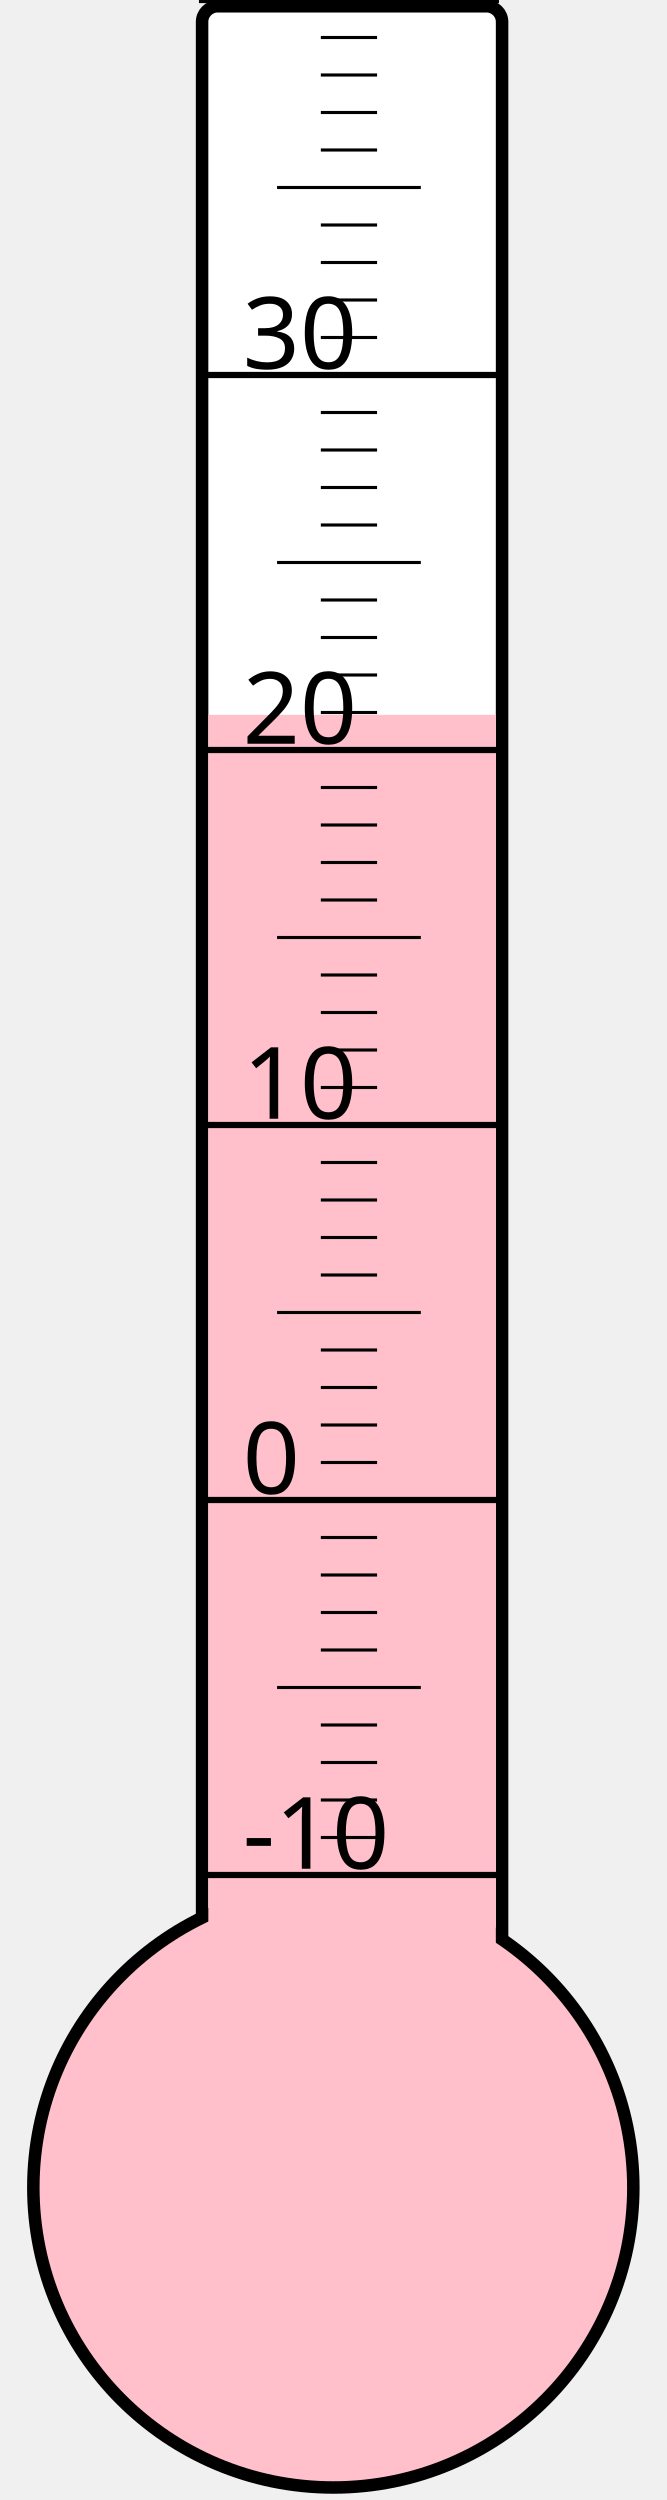
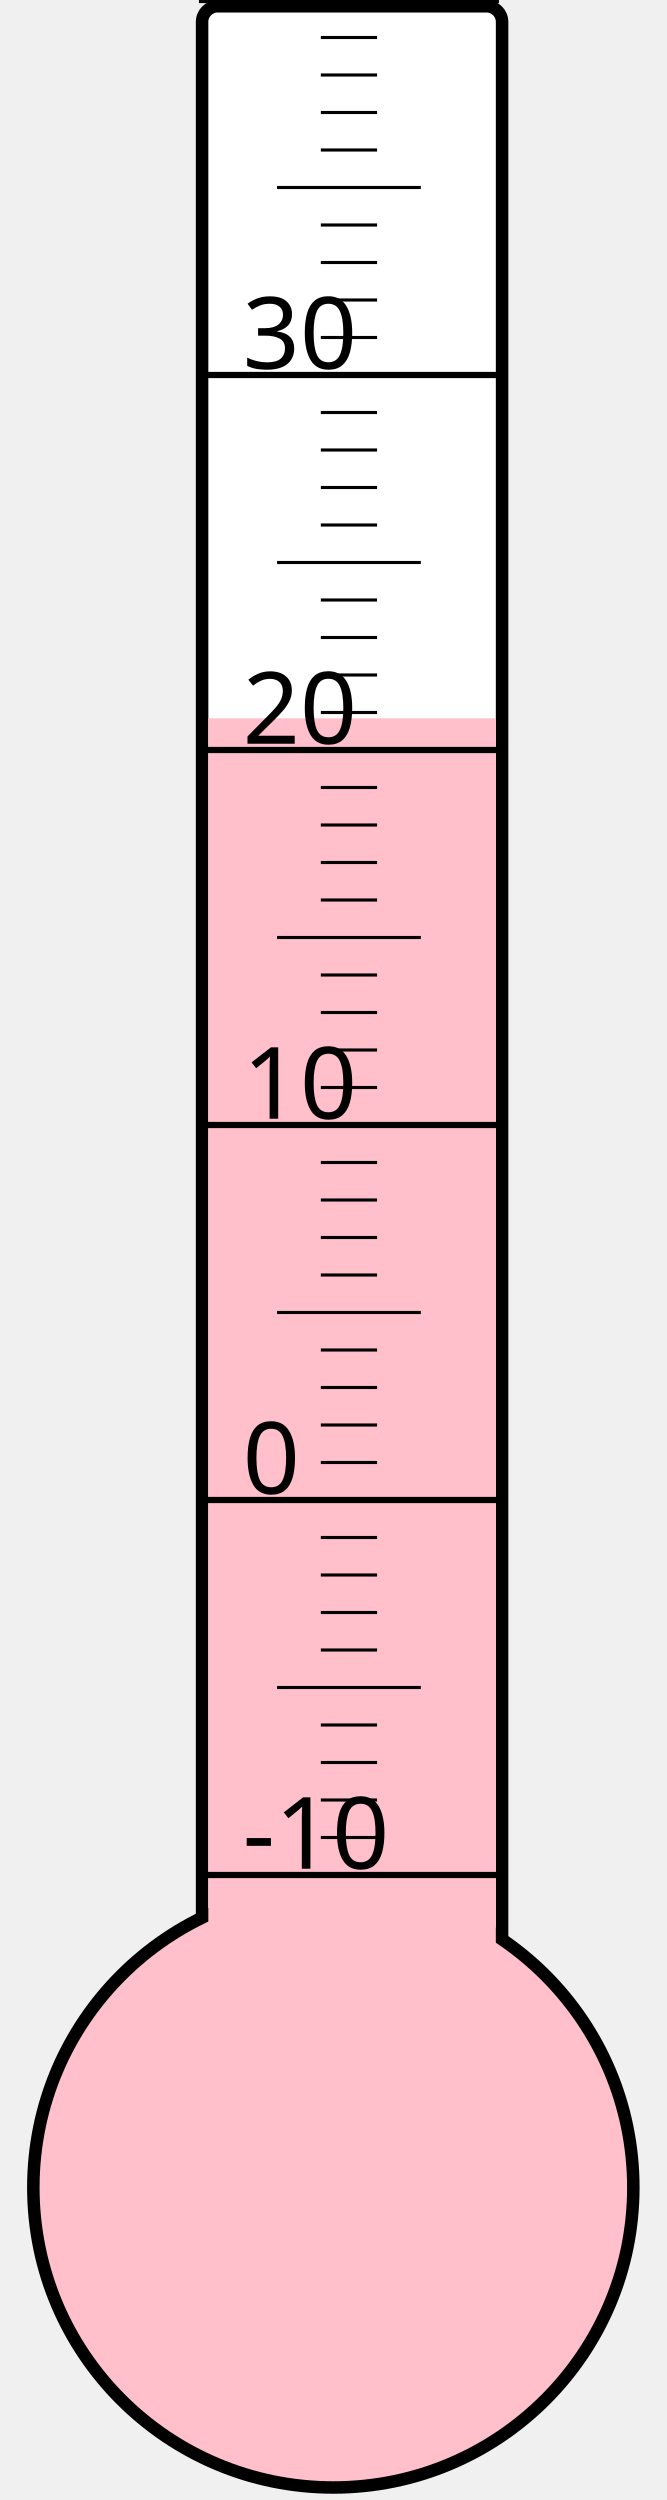
<svg xmlns="http://www.w3.org/2000/svg" width="40px" height="150px" viewBox="0 0 200 800">
  <rect width="200" height="800" x="0" y="0" style="fill: #ffffeb; fill-opacity: 0;" />
  <rect width="96" height="680" x="58" y="2" rx="5" ry="5" style="fill: white; fill-opacity: 1; stroke: black; stroke-width: 4;" />
  <circle cx="100" cy="700" r="96" style="fill: pink; stroke: black; stroke-width: 4;" />
-   <rect width="92" height="471.25" x="60" y="228.75" style="fill: pink; fill-opacity: 1; stroke-width: 0;" />
+   <rect width="92" height="470.125" x="60" y="229.875" style="fill: pink; fill-opacity: 1; stroke-width: 0;" />
  <text x="71" y="598" style="font-family: sans-serif; font-size: 24pt;">-10</text>
  <text x="71" y="478" style="font-family: sans-serif; font-size: 24pt;">0</text>
  <text x="71" y="358" style="font-family: sans-serif; font-size: 24pt;">10</text>
  <text x="71" y="238" style="font-family: sans-serif; font-size: 24pt;">20</text>
  <text x="71" y="118" style="font-family: sans-serif; font-size: 24pt;">30</text>
  <g style="stroke: black;">
    <line x1="57" y1="600" x2="153" y2="600" style="stroke-width: 2;" />
    <line x1="96" y1="588" x2="114" y2="588" style="stroke-width: 1;" />
    <line x1="96" y1="576" x2="114" y2="576" style="stroke-width: 1;" />
    <line x1="96" y1="564" x2="114" y2="564" style="stroke-width: 1;" />
    <line x1="96" y1="552" x2="114" y2="552" style="stroke-width: 1;" />
    <line x1="82" y1="540" x2="128" y2="540" style="stroke-width: 1;" />
    <line x1="96" y1="528" x2="114" y2="528" style="stroke-width: 1;" />
    <line x1="96" y1="516" x2="114" y2="516" style="stroke-width: 1;" />
    <line x1="96" y1="504" x2="114" y2="504" style="stroke-width: 1;" />
    <line x1="96" y1="492" x2="114" y2="492" style="stroke-width: 1;" />
    <line x1="57" y1="480" x2="153" y2="480" style="stroke-width: 2;" />
    <line x1="96" y1="468" x2="114" y2="468" style="stroke-width: 1;" />
    <line x1="96" y1="456" x2="114" y2="456" style="stroke-width: 1;" />
    <line x1="96" y1="444" x2="114" y2="444" style="stroke-width: 1;" />
    <line x1="96" y1="432" x2="114" y2="432" style="stroke-width: 1;" />
    <line x1="82" y1="420" x2="128" y2="420" style="stroke-width: 1;" />
    <line x1="96" y1="408" x2="114" y2="408" style="stroke-width: 1;" />
    <line x1="96" y1="396" x2="114" y2="396" style="stroke-width: 1;" />
    <line x1="96" y1="384" x2="114" y2="384" style="stroke-width: 1;" />
    <line x1="96" y1="372" x2="114" y2="372" style="stroke-width: 1;" />
    <line x1="57" y1="360" x2="153" y2="360" style="stroke-width: 2;" />
    <line x1="96" y1="348" x2="114" y2="348" style="stroke-width: 1;" />
    <line x1="96" y1="336" x2="114" y2="336" style="stroke-width: 1;" />
    <line x1="96" y1="324" x2="114" y2="324" style="stroke-width: 1;" />
    <line x1="96" y1="312" x2="114" y2="312" style="stroke-width: 1;" />
    <line x1="82" y1="300" x2="128" y2="300" style="stroke-width: 1;" />
    <line x1="96" y1="288" x2="114" y2="288" style="stroke-width: 1;" />
    <line x1="96" y1="276" x2="114" y2="276" style="stroke-width: 1;" />
    <line x1="96" y1="264" x2="114" y2="264" style="stroke-width: 1;" />
    <line x1="96" y1="252" x2="114" y2="252" style="stroke-width: 1;" />
    <line x1="57" y1="240" x2="153" y2="240" style="stroke-width: 2;" />
    <line x1="96" y1="228" x2="114" y2="228" style="stroke-width: 1;" />
    <line x1="96" y1="216" x2="114" y2="216" style="stroke-width: 1;" />
    <line x1="96" y1="204" x2="114" y2="204" style="stroke-width: 1;" />
    <line x1="96" y1="192" x2="114" y2="192" style="stroke-width: 1;" />
    <line x1="82" y1="180" x2="128" y2="180" style="stroke-width: 1;" />
    <line x1="96" y1="168" x2="114" y2="168" style="stroke-width: 1;" />
    <line x1="96" y1="156" x2="114" y2="156" style="stroke-width: 1;" />
    <line x1="96" y1="144" x2="114" y2="144" style="stroke-width: 1;" />
    <line x1="96" y1="132" x2="114" y2="132" style="stroke-width: 1;" />
    <line x1="57" y1="120" x2="153" y2="120" style="stroke-width: 2;" />
    <line x1="96" y1="108" x2="114" y2="108" style="stroke-width: 1;" />
    <line x1="96" y1="96" x2="114" y2="96" style="stroke-width: 1;" />
    <line x1="96" y1="84" x2="114" y2="84" style="stroke-width: 1;" />
    <line x1="96" y1="72" x2="114" y2="72" style="stroke-width: 1;" />
    <line x1="82" y1="60" x2="128" y2="60" style="stroke-width: 1;" />
    <line x1="96" y1="48" x2="114" y2="48" style="stroke-width: 1;" />
    <line x1="96" y1="36" x2="114" y2="36" style="stroke-width: 1;" />
    <line x1="96" y1="24" x2="114" y2="24" style="stroke-width: 1;" />
    <line x1="96" y1="12" x2="114" y2="12" style="stroke-width: 1;" />
    <line x1="57" y1="0" x2="153" y2="0" style="stroke-width: 2;" />
  </g>
</svg>
